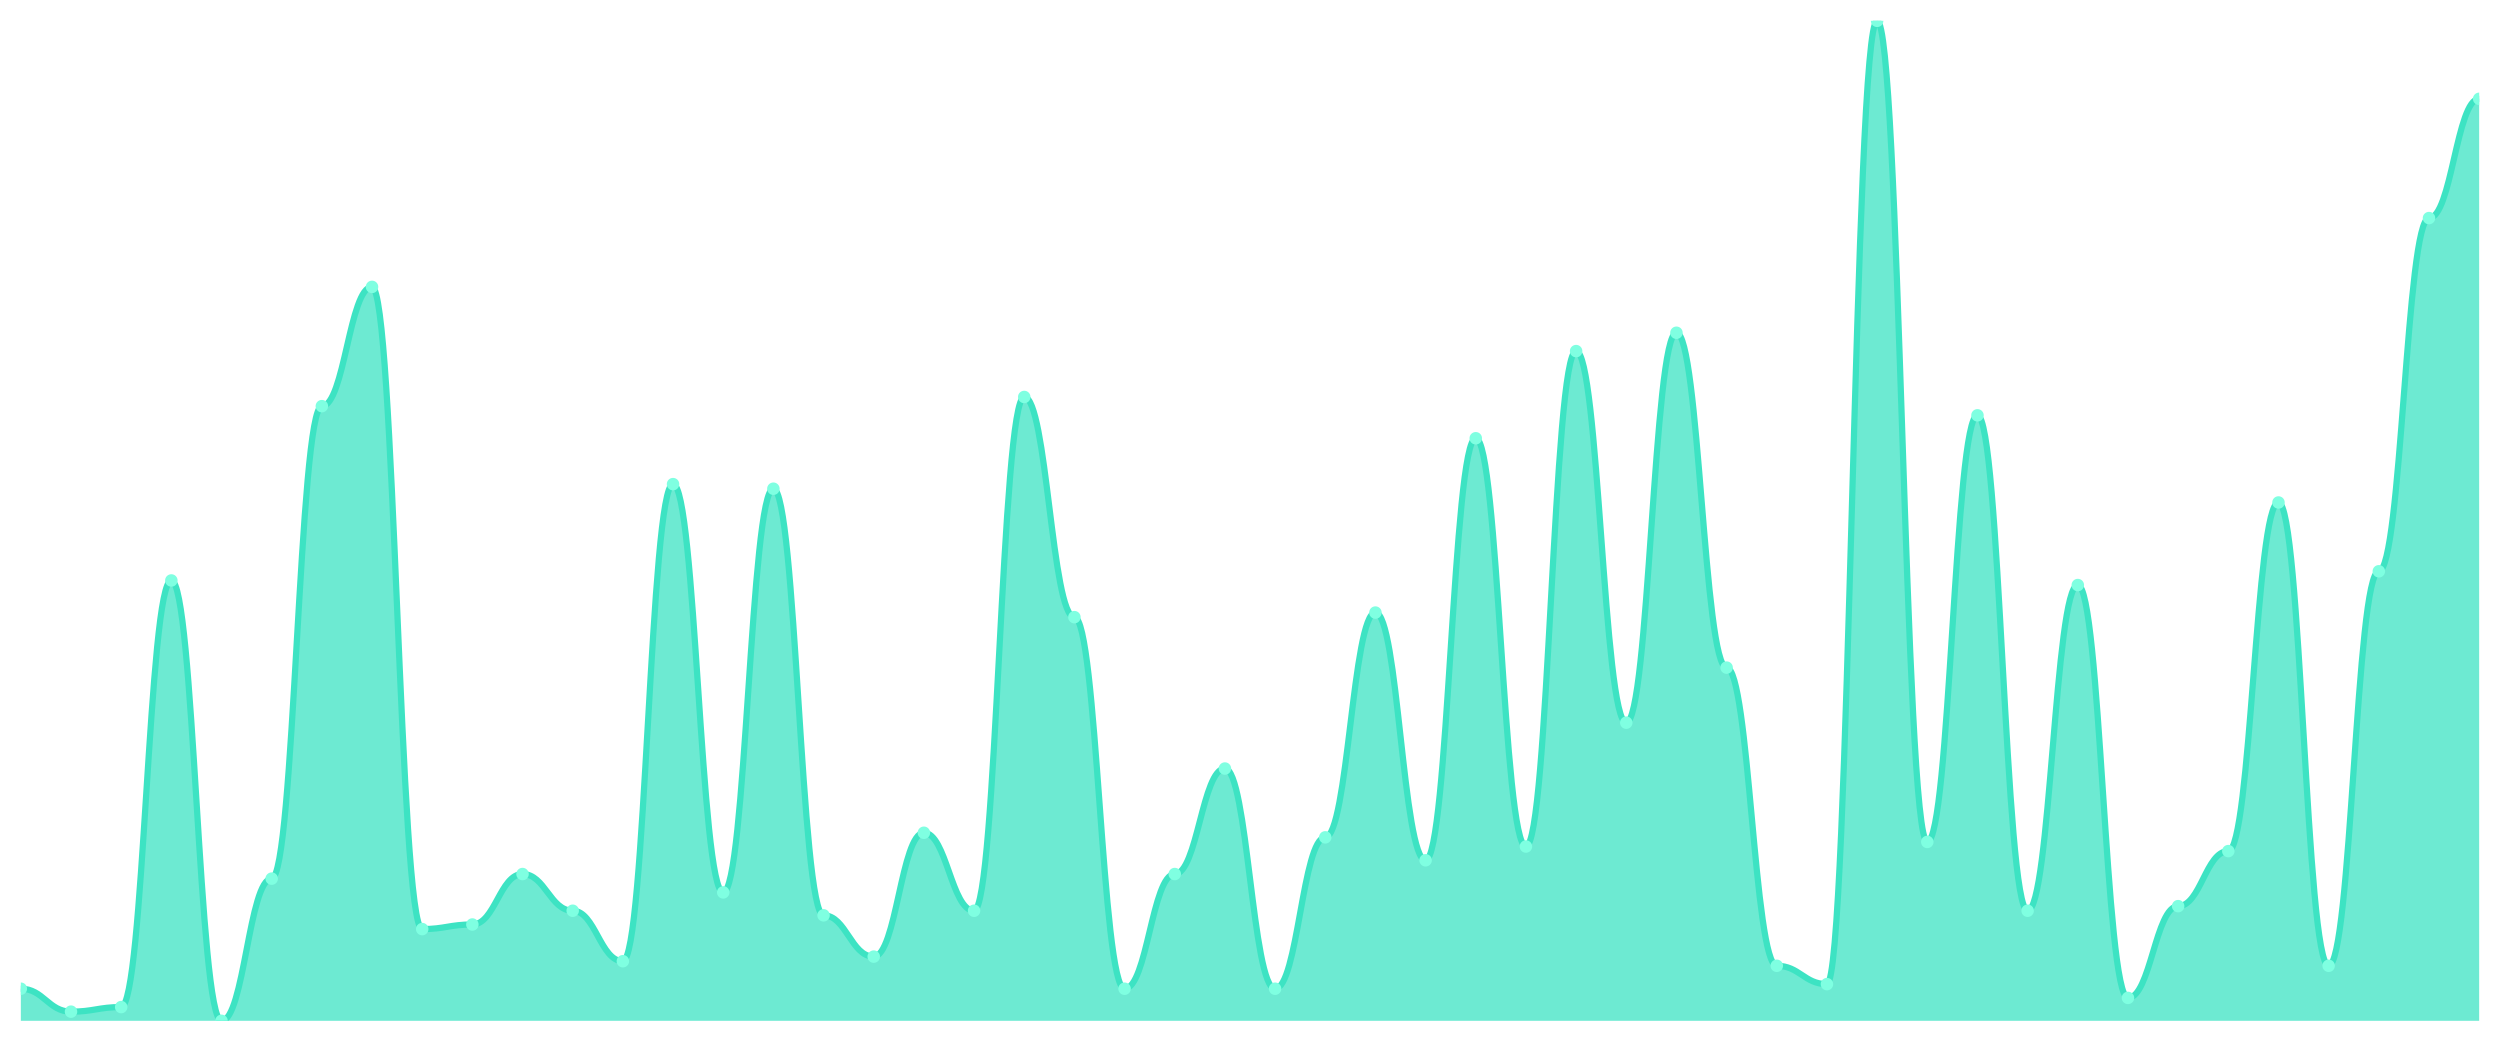
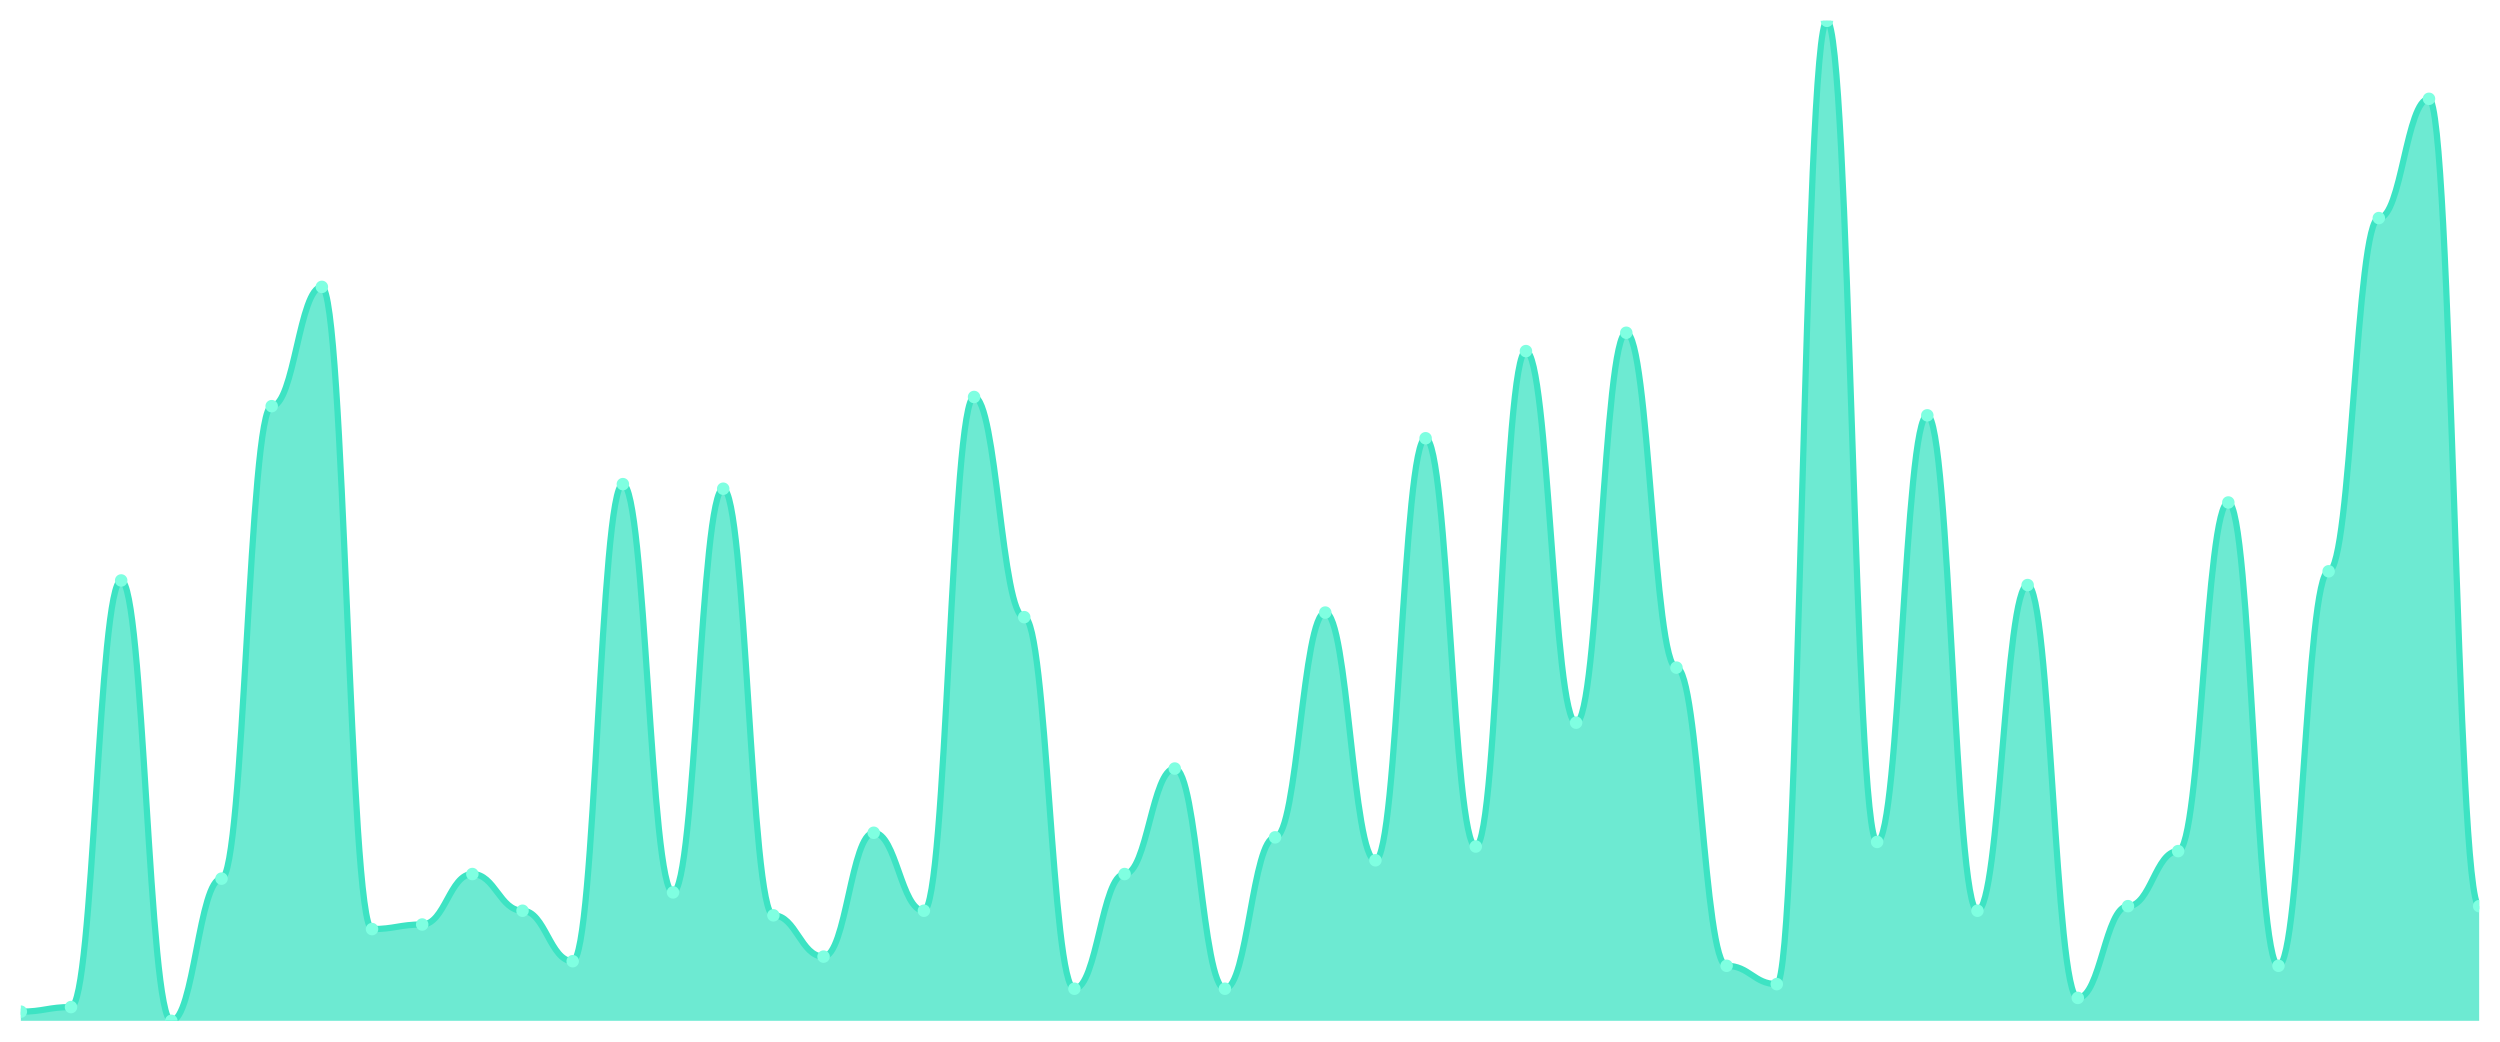
<svg xmlns="http://www.w3.org/2000/svg" viewBox="0 0 1200 500" width="1200" height="500">
  <defs>
    <clipPath id="c">
      <rect x="10" y="10" width="1180" height="480" />
    </clipPath>
  </defs>
  <rect width="1200" height="500" fill="none" />
  <g clip-path="url(#c)">
-     <path d="M 10,490 L 10,474.587 C 20.837,474.587 23.245,485.596 34.082,485.596 C 44.918,485.596 47.327,483.394 58.163,483.394 C 69,483.394 71.408,278.624 82.245,278.624 C 93.082,278.624 95.49,490 106.327,490 C 117.163,490 119.571,421.743 130.408,421.743 C 141.245,421.743 143.653,194.954 154.49,194.954 C 165.327,194.954 167.735,137.706 178.571,137.706 C 189.408,137.706 191.816,445.963 202.653,445.963 C 213.49,445.963 215.898,443.761 226.735,443.761 C 237.571,443.761 239.98,419.541 250.816,419.541 C 261.653,419.541 264.061,437.156 274.898,437.156 C 285.735,437.156 288.143,461.376 298.98,461.376 C 309.816,461.376 312.224,232.385 323.061,232.385 C 333.898,232.385 336.306,428.349 347.143,428.349 C 357.98,428.349 360.388,234.587 371.224,234.587 C 382.061,234.587 384.469,439.358 395.306,439.358 C 406.143,439.358 408.551,459.174 419.388,459.174 C 430.224,459.174 432.633,399.725 443.469,399.725 C 454.306,399.725 456.714,437.156 467.551,437.156 C 478.388,437.156 480.796,190.55 491.633,190.55 C 502.469,190.55 504.878,296.239 515.714,296.239 C 526.551,296.239 528.959,474.587 539.796,474.587 C 550.633,474.587 553.041,419.541 563.878,419.541 C 574.714,419.541 577.122,368.899 587.959,368.899 C 598.796,368.899 601.204,474.587 612.041,474.587 C 622.878,474.587 625.286,401.927 636.122,401.927 C 646.959,401.927 649.367,294.037 660.204,294.037 C 671.041,294.037 673.449,412.936 684.286,412.936 C 695.122,412.936 697.531,210.367 708.367,210.367 C 719.204,210.367 721.612,406.33 732.449,406.33 C 743.286,406.33 745.694,168.532 756.531,168.532 C 767.367,168.532 769.776,346.881 780.612,346.881 C 791.449,346.881 793.857,159.725 804.694,159.725 C 815.531,159.725 817.939,320.459 828.776,320.459 C 839.612,320.459 842.02,463.578 852.857,463.578 C 863.694,463.578 866.102,472.385 876.939,472.385 C 887.776,472.385 890.184,10 901.02,10 C 911.857,10 914.265,404.128 925.102,404.128 C 935.939,404.128 938.347,199.358 949.184,199.358 C 960.02,199.358 962.429,437.156 973.265,437.156 C 984.102,437.156 986.51,280.826 997.347,280.826 C 1008.184,280.826 1010.592,478.991 1021.429,478.991 C 1032.265,478.991 1034.673,434.954 1045.51,434.954 C 1056.347,434.954 1058.755,408.532 1069.592,408.532 C 1080.429,408.532 1082.837,241.193 1093.673,241.193 C 1104.51,241.193 1106.918,463.578 1117.755,463.578 C 1128.592,463.578 1131,274.22 1141.837,274.22 C 1152.673,274.22 1155.082,104.679 1165.918,104.679 C 1176.755,104.679 1179.163,47.431 1190,47.431 L 1190,490 Z" fill="rgba(61,227,195,0.75)" />
-     <path d="M 10,474.587 C 20.837,474.587 23.245,485.596 34.082,485.596 C 44.918,485.596 47.327,483.394 58.163,483.394 C 69,483.394 71.408,278.624 82.245,278.624 C 93.082,278.624 95.49,490 106.327,490 C 117.163,490 119.571,421.743 130.408,421.743 C 141.245,421.743 143.653,194.954 154.49,194.954 C 165.327,194.954 167.735,137.706 178.571,137.706 C 189.408,137.706 191.816,445.963 202.653,445.963 C 213.49,445.963 215.898,443.761 226.735,443.761 C 237.571,443.761 239.98,419.541 250.816,419.541 C 261.653,419.541 264.061,437.156 274.898,437.156 C 285.735,437.156 288.143,461.376 298.98,461.376 C 309.816,461.376 312.224,232.385 323.061,232.385 C 333.898,232.385 336.306,428.349 347.143,428.349 C 357.98,428.349 360.388,234.587 371.224,234.587 C 382.061,234.587 384.469,439.358 395.306,439.358 C 406.143,439.358 408.551,459.174 419.388,459.174 C 430.224,459.174 432.633,399.725 443.469,399.725 C 454.306,399.725 456.714,437.156 467.551,437.156 C 478.388,437.156 480.796,190.55 491.633,190.55 C 502.469,190.55 504.878,296.239 515.714,296.239 C 526.551,296.239 528.959,474.587 539.796,474.587 C 550.633,474.587 553.041,419.541 563.878,419.541 C 574.714,419.541 577.122,368.899 587.959,368.899 C 598.796,368.899 601.204,474.587 612.041,474.587 C 622.878,474.587 625.286,401.927 636.122,401.927 C 646.959,401.927 649.367,294.037 660.204,294.037 C 671.041,294.037 673.449,412.936 684.286,412.936 C 695.122,412.936 697.531,210.367 708.367,210.367 C 719.204,210.367 721.612,406.33 732.449,406.33 C 743.286,406.33 745.694,168.532 756.531,168.532 C 767.367,168.532 769.776,346.881 780.612,346.881 C 791.449,346.881 793.857,159.725 804.694,159.725 C 815.531,159.725 817.939,320.459 828.776,320.459 C 839.612,320.459 842.02,463.578 852.857,463.578 C 863.694,463.578 866.102,472.385 876.939,472.385 C 887.776,472.385 890.184,10 901.02,10 C 911.857,10 914.265,404.128 925.102,404.128 C 935.939,404.128 938.347,199.358 949.184,199.358 C 960.02,199.358 962.429,437.156 973.265,437.156 C 984.102,437.156 986.51,280.826 997.347,280.826 C 1008.184,280.826 1010.592,478.991 1021.429,478.991 C 1032.265,478.991 1034.673,434.954 1045.51,434.954 C 1056.347,434.954 1058.755,408.532 1069.592,408.532 C 1080.429,408.532 1082.837,241.193 1093.673,241.193 C 1104.51,241.193 1106.918,463.578 1117.755,463.578 C 1128.592,463.578 1131,274.22 1141.837,274.22 C 1152.673,274.22 1155.082,104.679 1165.918,104.679 C 1176.755,104.679 1179.163,47.431 1190,47.431" fill="none" stroke="#3de3c3" stroke-width="3" stroke-linecap="round" stroke-linejoin="round" />
-     <circle cx="10" cy="474.587" r="3" fill="#7fffe1" />
-     <circle cx="34.082" cy="485.596" r="3" fill="#7fffe1" />
-     <circle cx="58.163" cy="483.394" r="3" fill="#7fffe1" />
-     <circle cx="82.245" cy="278.624" r="3" fill="#7fffe1" />
-     <circle cx="106.327" cy="490" r="3" fill="#7fffe1" />
-     <circle cx="130.408" cy="421.743" r="3" fill="#7fffe1" />
-     <circle cx="154.49" cy="194.954" r="3" fill="#7fffe1" />
-     <circle cx="178.571" cy="137.706" r="3" fill="#7fffe1" />
-     <circle cx="202.653" cy="445.963" r="3" fill="#7fffe1" />
-     <circle cx="226.735" cy="443.761" r="3" fill="#7fffe1" />
-     <circle cx="250.816" cy="419.541" r="3" fill="#7fffe1" />
-     <circle cx="274.898" cy="437.156" r="3" fill="#7fffe1" />
-     <circle cx="298.98" cy="461.376" r="3" fill="#7fffe1" />
-     <circle cx="323.061" cy="232.385" r="3" fill="#7fffe1" />
-     <circle cx="347.143" cy="428.349" r="3" fill="#7fffe1" />
-     <circle cx="371.224" cy="234.587" r="3" fill="#7fffe1" />
-     <circle cx="395.306" cy="439.358" r="3" fill="#7fffe1" />
-     <circle cx="419.388" cy="459.174" r="3" fill="#7fffe1" />
-     <circle cx="443.469" cy="399.725" r="3" fill="#7fffe1" />
-     <circle cx="467.551" cy="437.156" r="3" fill="#7fffe1" />
-     <circle cx="491.633" cy="190.55" r="3" fill="#7fffe1" />
-     <circle cx="515.714" cy="296.239" r="3" fill="#7fffe1" />
-     <circle cx="539.796" cy="474.587" r="3" fill="#7fffe1" />
-     <circle cx="563.878" cy="419.541" r="3" fill="#7fffe1" />
-     <circle cx="587.959" cy="368.899" r="3" fill="#7fffe1" />
-     <circle cx="612.041" cy="474.587" r="3" fill="#7fffe1" />
-     <circle cx="636.122" cy="401.927" r="3" fill="#7fffe1" />
-     <circle cx="660.204" cy="294.037" r="3" fill="#7fffe1" />
-     <circle cx="684.286" cy="412.936" r="3" fill="#7fffe1" />
-     <circle cx="708.367" cy="210.367" r="3" fill="#7fffe1" />
-     <circle cx="732.449" cy="406.33" r="3" fill="#7fffe1" />
-     <circle cx="756.531" cy="168.532" r="3" fill="#7fffe1" />
-     <circle cx="780.612" cy="346.881" r="3" fill="#7fffe1" />
-     <circle cx="804.694" cy="159.725" r="3" fill="#7fffe1" />
-     <circle cx="828.776" cy="320.459" r="3" fill="#7fffe1" />
-     <circle cx="852.857" cy="463.578" r="3" fill="#7fffe1" />
-     <circle cx="876.939" cy="472.385" r="3" fill="#7fffe1" />
-     <circle cx="901.02" cy="10" r="3" fill="#7fffe1" />
-     <circle cx="925.102" cy="404.128" r="3" fill="#7fffe1" />
-     <circle cx="949.184" cy="199.358" r="3" fill="#7fffe1" />
-     <circle cx="973.265" cy="437.156" r="3" fill="#7fffe1" />
-     <circle cx="997.347" cy="280.826" r="3" fill="#7fffe1" />
-     <circle cx="1021.429" cy="478.991" r="3" fill="#7fffe1" />
-     <circle cx="1045.51" cy="434.954" r="3" fill="#7fffe1" />
-     <circle cx="1069.592" cy="408.532" r="3" fill="#7fffe1" />
-     <circle cx="1093.673" cy="241.193" r="3" fill="#7fffe1" />
-     <circle cx="1117.755" cy="463.578" r="3" fill="#7fffe1" />
-     <circle cx="1141.837" cy="274.22" r="3" fill="#7fffe1" />
-     <circle cx="1165.918" cy="104.679" r="3" fill="#7fffe1" />
-     <circle cx="1190" cy="47.431" r="3" fill="#7fffe1" />
+     <path d="M 10,490 L 10,485.596 C 20.837,485.596 23.245,483.394 34.082,483.394 C 44.918,483.394 47.327,278.624 58.163,278.624 C 69,278.624 71.408,490 82.245,490 C 93.082,490 95.49,421.743 106.327,421.743 C 117.163,421.743 119.571,194.954 130.408,194.954 C 141.245,194.954 143.653,137.706 154.49,137.706 C 165.327,137.706 167.735,445.963 178.571,445.963 C 189.408,445.963 191.816,443.761 202.653,443.761 C 213.49,443.761 215.898,419.541 226.735,419.541 C 237.571,419.541 239.98,437.156 250.816,437.156 C 261.653,437.156 264.061,461.376 274.898,461.376 C 285.735,461.376 288.143,232.385 298.98,232.385 C 309.816,232.385 312.224,428.349 323.061,428.349 C 333.898,428.349 336.306,234.587 347.143,234.587 C 357.98,234.587 360.388,439.358 371.224,439.358 C 382.061,439.358 384.469,459.174 395.306,459.174 C 406.143,459.174 408.551,399.725 419.388,399.725 C 430.224,399.725 432.633,437.156 443.469,437.156 C 454.306,437.156 456.714,190.55 467.551,190.55 C 478.388,190.55 480.796,296.239 491.633,296.239 C 502.469,296.239 504.878,474.587 515.714,474.587 C 526.551,474.587 528.959,419.541 539.796,419.541 C 550.633,419.541 553.041,368.899 563.878,368.899 C 574.714,368.899 577.122,474.587 587.959,474.587 C 598.796,474.587 601.204,401.927 612.041,401.927 C 622.878,401.927 625.286,294.037 636.122,294.037 C 646.959,294.037 649.367,412.936 660.204,412.936 C 671.041,412.936 673.449,210.367 684.286,210.367 C 695.122,210.367 697.531,406.33 708.367,406.33 C 719.204,406.33 721.612,168.532 732.449,168.532 C 743.286,168.532 745.694,346.881 756.531,346.881 C 767.367,346.881 769.776,159.725 780.612,159.725 C 791.449,159.725 793.857,320.459 804.694,320.459 C 815.531,320.459 817.939,463.578 828.776,463.578 C 839.612,463.578 842.02,472.385 852.857,472.385 C 863.694,472.385 866.102,10 876.939,10 C 887.776,10 890.184,404.128 901.02,404.128 C 911.857,404.128 914.265,199.358 925.102,199.358 C 935.939,199.358 938.347,437.156 949.184,437.156 C 960.02,437.156 962.429,280.826 973.265,280.826 C 984.102,280.826 986.51,478.991 997.347,478.991 C 1008.184,478.991 1010.592,434.954 1021.429,434.954 C 1032.265,434.954 1034.673,408.532 1045.51,408.532 C 1056.347,408.532 1058.755,241.193 1069.592,241.193 C 1080.429,241.193 1082.837,463.578 1093.673,463.578 C 1104.51,463.578 1106.918,274.22 1117.755,274.22 C 1128.592,274.22 1131,104.679 1141.837,104.679 C 1152.673,104.679 1155.082,47.431 1165.918,47.431 C 1176.755,47.431 1179.163,434.954 1190,434.954 L 1190,490 Z" fill="rgba(61,227,195,0.75)" />
+     <path d="M 10,485.596 C 20.837,485.596 23.245,483.394 34.082,483.394 C 44.918,483.394 47.327,278.624 58.163,278.624 C 69,278.624 71.408,490 82.245,490 C 93.082,490 95.49,421.743 106.327,421.743 C 117.163,421.743 119.571,194.954 130.408,194.954 C 141.245,194.954 143.653,137.706 154.49,137.706 C 165.327,137.706 167.735,445.963 178.571,445.963 C 189.408,445.963 191.816,443.761 202.653,443.761 C 213.49,443.761 215.898,419.541 226.735,419.541 C 237.571,419.541 239.98,437.156 250.816,437.156 C 261.653,437.156 264.061,461.376 274.898,461.376 C 285.735,461.376 288.143,232.385 298.98,232.385 C 309.816,232.385 312.224,428.349 323.061,428.349 C 333.898,428.349 336.306,234.587 347.143,234.587 C 357.98,234.587 360.388,439.358 371.224,439.358 C 382.061,439.358 384.469,459.174 395.306,459.174 C 406.143,459.174 408.551,399.725 419.388,399.725 C 430.224,399.725 432.633,437.156 443.469,437.156 C 454.306,437.156 456.714,190.55 467.551,190.55 C 478.388,190.55 480.796,296.239 491.633,296.239 C 502.469,296.239 504.878,474.587 515.714,474.587 C 526.551,474.587 528.959,419.541 539.796,419.541 C 550.633,419.541 553.041,368.899 563.878,368.899 C 574.714,368.899 577.122,474.587 587.959,474.587 C 598.796,474.587 601.204,401.927 612.041,401.927 C 622.878,401.927 625.286,294.037 636.122,294.037 C 646.959,294.037 649.367,412.936 660.204,412.936 C 671.041,412.936 673.449,210.367 684.286,210.367 C 695.122,210.367 697.531,406.33 708.367,406.33 C 719.204,406.33 721.612,168.532 732.449,168.532 C 743.286,168.532 745.694,346.881 756.531,346.881 C 767.367,346.881 769.776,159.725 780.612,159.725 C 791.449,159.725 793.857,320.459 804.694,320.459 C 815.531,320.459 817.939,463.578 828.776,463.578 C 839.612,463.578 842.02,472.385 852.857,472.385 C 863.694,472.385 866.102,10 876.939,10 C 887.776,10 890.184,404.128 901.02,404.128 C 911.857,404.128 914.265,199.358 925.102,199.358 C 935.939,199.358 938.347,437.156 949.184,437.156 C 960.02,437.156 962.429,280.826 973.265,280.826 C 984.102,280.826 986.51,478.991 997.347,478.991 C 1008.184,478.991 1010.592,434.954 1021.429,434.954 C 1032.265,434.954 1034.673,408.532 1045.51,408.532 C 1056.347,408.532 1058.755,241.193 1069.592,241.193 C 1080.429,241.193 1082.837,463.578 1093.673,463.578 C 1104.51,463.578 1106.918,274.22 1117.755,274.22 C 1128.592,274.22 1131,104.679 1141.837,104.679 C 1152.673,104.679 1155.082,47.431 1165.918,47.431 C 1176.755,47.431 1179.163,434.954 1190,434.954" fill="none" stroke="#3de3c3" stroke-width="3" stroke-linecap="round" stroke-linejoin="round" />
+     <circle cx="10" cy="485.596" r="3" fill="#7fffe1" />
+     <circle cx="34.082" cy="483.394" r="3" fill="#7fffe1" />
+     <circle cx="58.163" cy="278.624" r="3" fill="#7fffe1" />
+     <circle cx="82.245" cy="490" r="3" fill="#7fffe1" />
+     <circle cx="106.327" cy="421.743" r="3" fill="#7fffe1" />
+     <circle cx="130.408" cy="194.954" r="3" fill="#7fffe1" />
+     <circle cx="154.49" cy="137.706" r="3" fill="#7fffe1" />
+     <circle cx="178.571" cy="445.963" r="3" fill="#7fffe1" />
+     <circle cx="202.653" cy="443.761" r="3" fill="#7fffe1" />
+     <circle cx="226.735" cy="419.541" r="3" fill="#7fffe1" />
+     <circle cx="250.816" cy="437.156" r="3" fill="#7fffe1" />
+     <circle cx="274.898" cy="461.376" r="3" fill="#7fffe1" />
+     <circle cx="298.98" cy="232.385" r="3" fill="#7fffe1" />
+     <circle cx="323.061" cy="428.349" r="3" fill="#7fffe1" />
+     <circle cx="347.143" cy="234.587" r="3" fill="#7fffe1" />
+     <circle cx="371.224" cy="439.358" r="3" fill="#7fffe1" />
+     <circle cx="395.306" cy="459.174" r="3" fill="#7fffe1" />
+     <circle cx="419.388" cy="399.725" r="3" fill="#7fffe1" />
+     <circle cx="443.469" cy="437.156" r="3" fill="#7fffe1" />
+     <circle cx="467.551" cy="190.55" r="3" fill="#7fffe1" />
+     <circle cx="491.633" cy="296.239" r="3" fill="#7fffe1" />
+     <circle cx="515.714" cy="474.587" r="3" fill="#7fffe1" />
+     <circle cx="539.796" cy="419.541" r="3" fill="#7fffe1" />
+     <circle cx="563.878" cy="368.899" r="3" fill="#7fffe1" />
+     <circle cx="587.959" cy="474.587" r="3" fill="#7fffe1" />
+     <circle cx="612.041" cy="401.927" r="3" fill="#7fffe1" />
+     <circle cx="636.122" cy="294.037" r="3" fill="#7fffe1" />
+     <circle cx="660.204" cy="412.936" r="3" fill="#7fffe1" />
+     <circle cx="684.286" cy="210.367" r="3" fill="#7fffe1" />
+     <circle cx="708.367" cy="406.33" r="3" fill="#7fffe1" />
+     <circle cx="732.449" cy="168.532" r="3" fill="#7fffe1" />
+     <circle cx="756.531" cy="346.881" r="3" fill="#7fffe1" />
+     <circle cx="780.612" cy="159.725" r="3" fill="#7fffe1" />
+     <circle cx="804.694" cy="320.459" r="3" fill="#7fffe1" />
+     <circle cx="828.776" cy="463.578" r="3" fill="#7fffe1" />
+     <circle cx="852.857" cy="472.385" r="3" fill="#7fffe1" />
+     <circle cx="876.939" cy="10" r="3" fill="#7fffe1" />
+     <circle cx="901.02" cy="404.128" r="3" fill="#7fffe1" />
+     <circle cx="925.102" cy="199.358" r="3" fill="#7fffe1" />
+     <circle cx="949.184" cy="437.156" r="3" fill="#7fffe1" />
+     <circle cx="973.265" cy="280.826" r="3" fill="#7fffe1" />
+     <circle cx="997.347" cy="478.991" r="3" fill="#7fffe1" />
+     <circle cx="1021.429" cy="434.954" r="3" fill="#7fffe1" />
+     <circle cx="1045.51" cy="408.532" r="3" fill="#7fffe1" />
+     <circle cx="1069.592" cy="241.193" r="3" fill="#7fffe1" />
+     <circle cx="1093.673" cy="463.578" r="3" fill="#7fffe1" />
+     <circle cx="1117.755" cy="274.22" r="3" fill="#7fffe1" />
+     <circle cx="1141.837" cy="104.679" r="3" fill="#7fffe1" />
+     <circle cx="1165.918" cy="47.431" r="3" fill="#7fffe1" />
+     <circle cx="1190" cy="434.954" r="3" fill="#7fffe1" />
  </g>
</svg>
